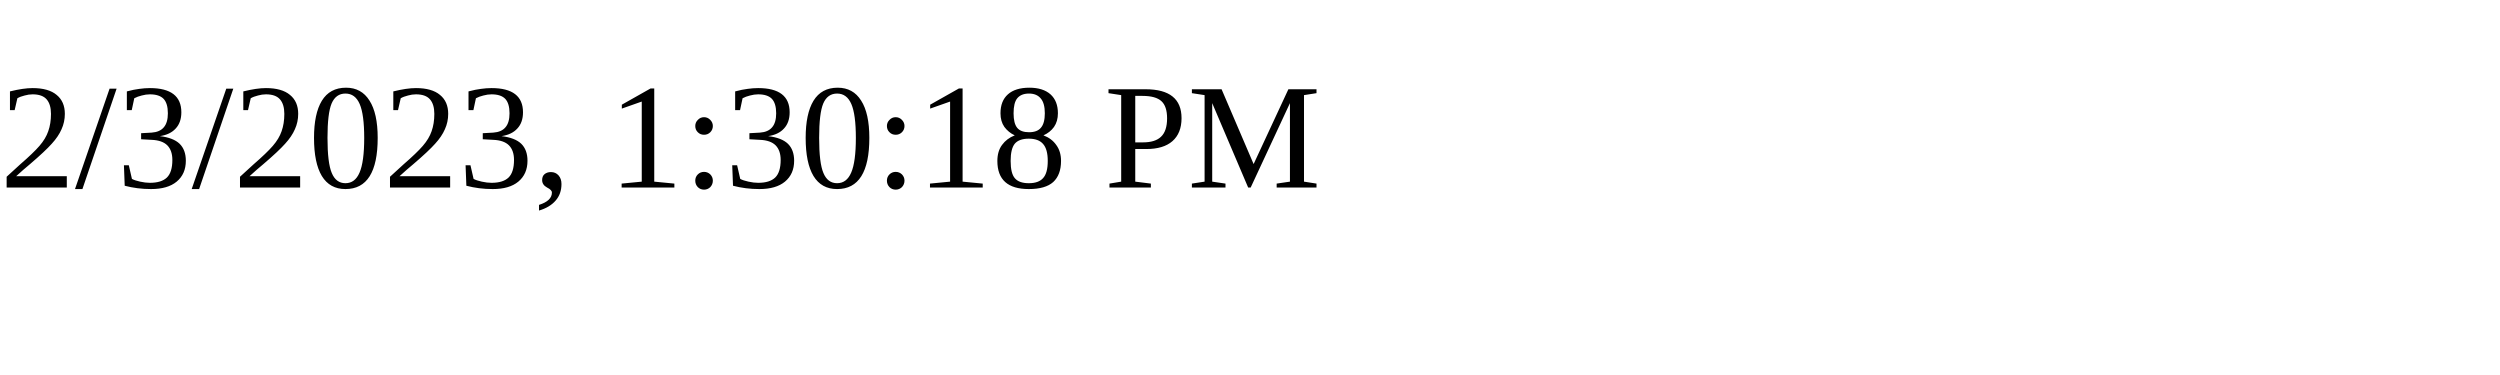
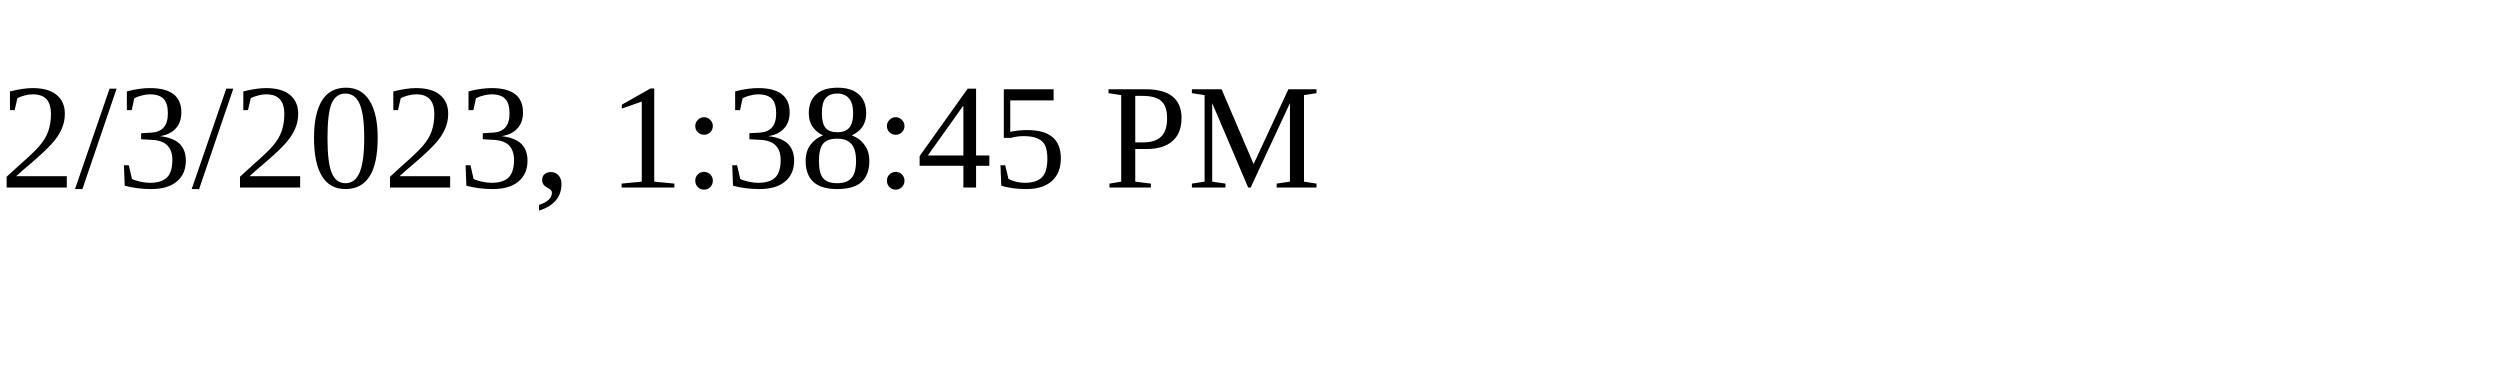
<svg xmlns="http://www.w3.org/2000/svg" height="30" width="200">
-   <text x="0" y="15">2/3/2023, 1:30:18 PM</text>
+   <text x="0" y="15">2/3/2023, 1:38:45 PM</text>
</svg>
